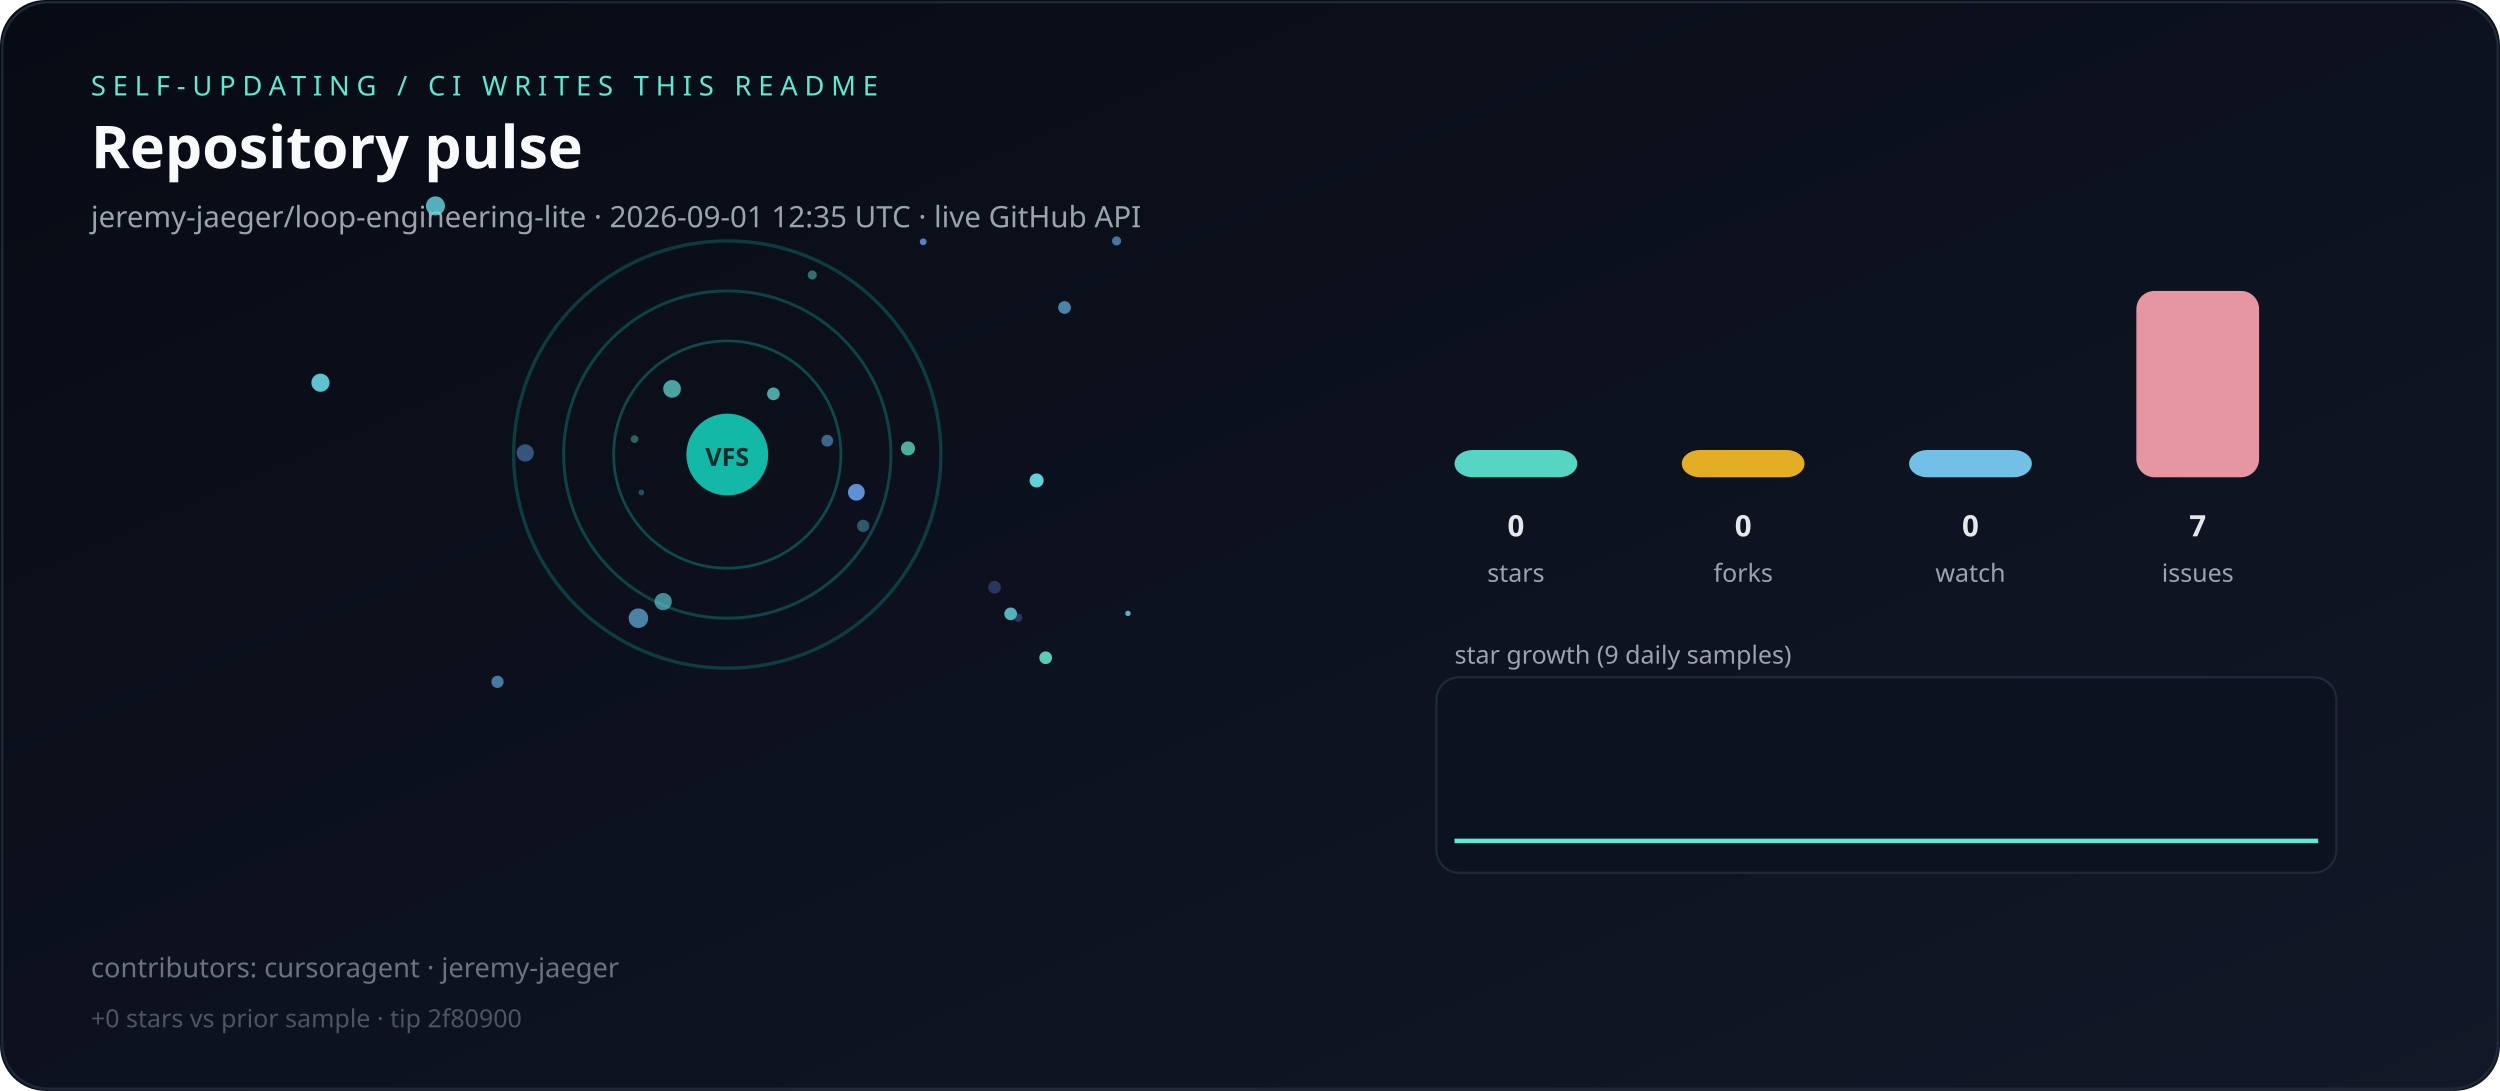
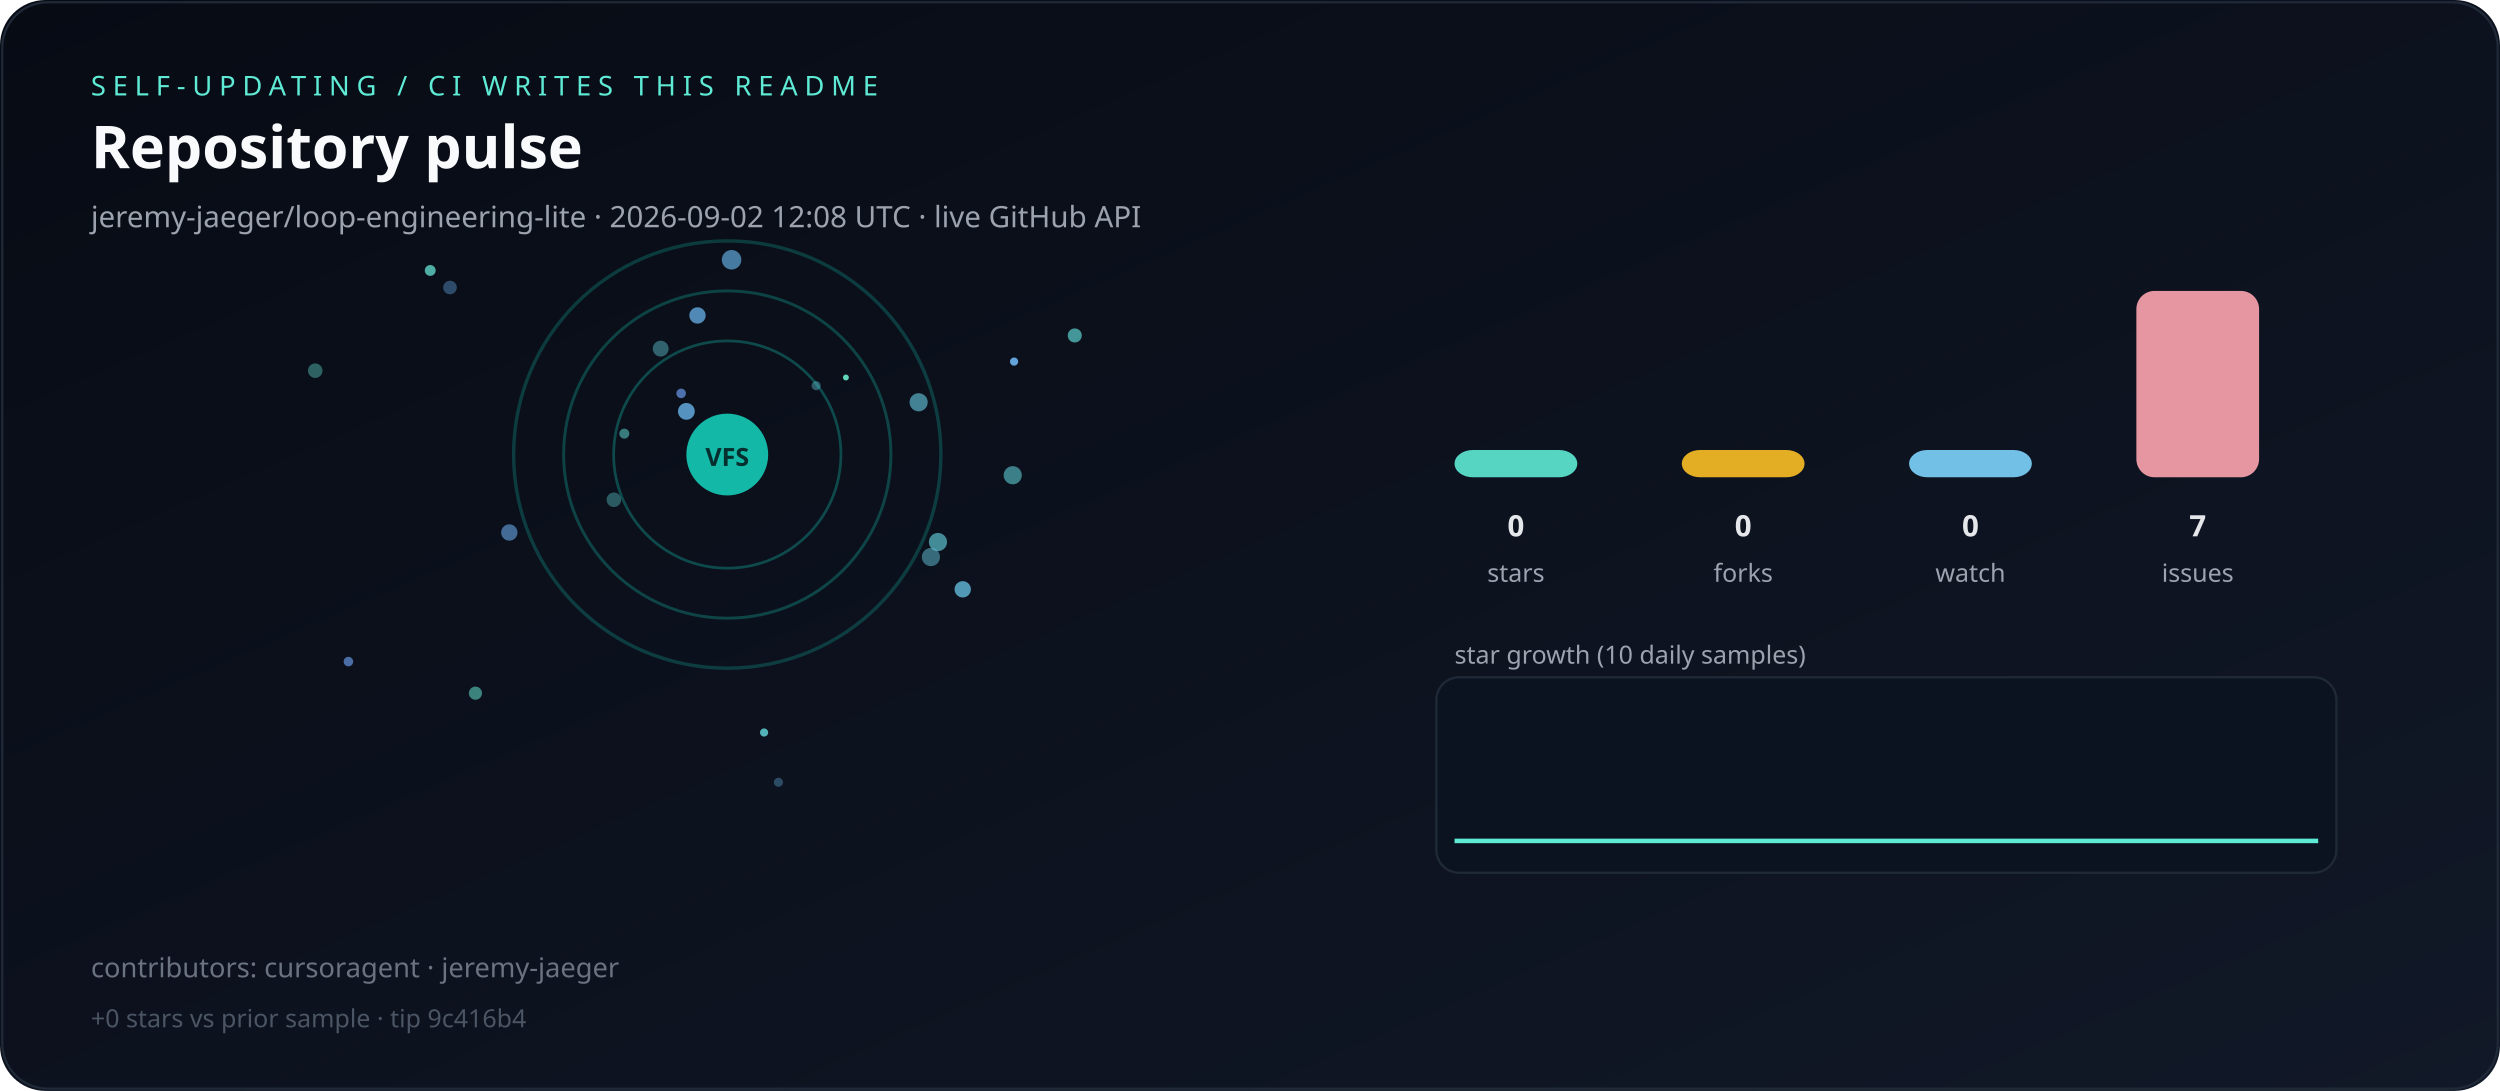
<svg xmlns="http://www.w3.org/2000/svg" viewBox="0 0 1100 480" role="img" aria-label="Live repository pulse">
  <defs>
    <linearGradient id="bg" x1="0" y1="0" x2="1" y2="1">
      <stop offset="0%" stop-color="#070b14" />
      <stop offset="100%" stop-color="#111827" />
    </linearGradient>
  </defs>
  <rect width="1100" height="480" rx="20" fill="url(#bg)" />
  <rect x="1" y="1" width="1098" height="478" rx="20" fill="none" stroke="#1f2937" />
  <text x="40" y="42" fill="#5eead4" font-family="ui-sans-serif,system-ui,sans-serif" font-size="12" letter-spacing="3">SELF-UPDATING / CI WRITES THIS README</text>
  <text x="40" y="74" fill="#f9fafb" font-family="ui-sans-serif,system-ui,sans-serif" font-size="26" font-weight="700">Repository pulse</text>
-   <text x="40" y="100" fill="#9ca3af" font-family="ui-sans-serif,system-ui,sans-serif" font-size="13">jeremy-jaeger/loop-engineering-lite · 2026-09-01 12:35 UTC · live GitHub API</text>
+   <text x="40" y="100" fill="#9ca3af" font-family="ui-sans-serif,system-ui,sans-serif" font-size="13">jeremy-jaeger/loop-engineering-lite · 2026-09-02 12:08 UTC · live GitHub API</text>
  <g>
    <circle cx="320" cy="200" r="50" fill="none" stroke="rgba(20,184,166,0.35)" stroke-width="1.2" />
    <circle cx="320" cy="200" r="72" fill="none" stroke="rgba(20,184,166,0.31)" stroke-width="1.3" />
    <circle cx="320" cy="200" r="94" fill="none" stroke="rgba(20,184,166,0.27)" stroke-width="1.5" />
  </g>
  <g>
-     <circle cx="141.0" cy="168.4" r="4.0" fill="hsla(187,70%,65%,0.90)" />
-     <circle cx="460.1" cy="289.4" r="2.8" fill="hsla(166,70%,65%,0.88)" />
-     <circle cx="357.4" cy="121.0" r="2.0" fill="hsla(171,70%,65%,0.45)" />
-     <circle cx="468.4" cy="135.3" r="2.8" fill="hsla(202,70%,65%,0.70)" />
-     <circle cx="376.8" cy="216.6" r="3.7" fill="hsla(215,70%,65%,0.92)" />
-     <circle cx="191.6" cy="90.6" r="4.2" fill="hsla(185,70%,65%,0.79)" />
-     <circle cx="231.1" cy="199.3" r="3.8" fill="hsla(213,70%,65%,0.48)" />
-     <circle cx="280.9" cy="272.0" r="4.3" fill="hsla(202,70%,65%,0.69)" />
-     <circle cx="279.2" cy="193.2" r="1.7" fill="hsla(167,70%,65%,0.39)" />
-     <circle cx="399.5" cy="197.3" r="3.1" fill="hsla(168,70%,65%,0.74)" />
-     <circle cx="295.7" cy="171.1" r="3.9" fill="hsla(177,70%,65%,0.69)" />
-     <circle cx="364.0" cy="193.9" r="2.6" fill="hsla(208,70%,65%,0.56)" />
-     <circle cx="218.9" cy="300.0" r="2.7" fill="hsla(207,70%,65%,0.67)" />
-     <circle cx="406.2" cy="106.4" r="1.5" fill="hsla(218,70%,65%,0.84)" />
-     <circle cx="456.1" cy="211.4" r="3.1" fill="hsla(184,70%,65%,0.94)" />
-     <circle cx="444.7" cy="270.1" r="2.8" fill="hsla(184,70%,65%,0.79)" />
-     <circle cx="491.3" cy="106.0" r="2.0" fill="hsla(210,70%,65%,0.67)" />
-     <circle cx="340.3" cy="173.3" r="2.8" fill="hsla(178,70%,65%,0.71)" />
-     <circle cx="282.2" cy="216.7" r="1.3" fill="hsla(187,70%,65%,0.31)" />
-     <circle cx="448.0" cy="271.8" r="1.8" fill="hsla(221,70%,65%,0.33)" />
-     <circle cx="437.6" cy="258.4" r="2.8" fill="hsla(225,70%,65%,0.32)" />
-     <circle cx="496.3" cy="269.9" r="1.2" fill="hsla(199,70%,65%,0.90)" />
-     <circle cx="379.8" cy="231.4" r="2.7" fill="hsla(196,70%,65%,0.40)" />
-     <circle cx="291.8" cy="264.7" r="3.8" fill="hsla(187,70%,65%,0.61)" />
+     <circle cx="446.2" cy="159.1" r="1.8" fill="hsla(207,70%,65%,0.94)" />
+     <circle cx="404.2" cy="177.0" r="4.0" fill="hsla(193,70%,65%,0.61)" />
+     <circle cx="224.1" cy="234.3" r="3.6" fill="hsla(211,70%,65%,0.61)" />
+     <circle cx="412.7" cy="238.5" r="4.0" fill="hsla(187,70%,65%,0.62)" />
+     <circle cx="445.6" cy="209.1" r="4.0" fill="hsla(183,70%,65%,0.54)" />
+     <circle cx="290.7" cy="153.4" r="3.5" fill="hsla(186,70%,65%,0.41)" />
+     <circle cx="153.3" cy="291.1" r="2.1" fill="hsla(217,70%,65%,0.69)" />
+     <circle cx="409.6" cy="245.1" r="4.0" fill="hsla(191,70%,65%,0.48)" />
+     <circle cx="372.2" cy="166.1" r="1.3" fill="hsla(164,70%,65%,0.93)" />
+     <circle cx="359.1" cy="169.7" r="2.0" fill="hsla(187,70%,65%,0.39)" />
+     <circle cx="302.0" cy="181.0" r="3.7" fill="hsla(206,70%,65%,0.82)" />
+     <circle cx="336.2" cy="322.3" r="1.8" fill="hsla(181,70%,65%,0.77)" />
+     <circle cx="472.9" cy="147.6" r="3.1" fill="hsla(179,70%,65%,0.63)" />
+     <circle cx="306.9" cy="138.8" r="3.6" fill="hsla(206,70%,65%,0.77)" />
+     <circle cx="209.2" cy="305.0" r="2.9" fill="hsla(170,70%,65%,0.54)" />
+     <circle cx="138.7" cy="163.1" r="3.2" fill="hsla(172,70%,65%,0.39)" />
+     <circle cx="270.1" cy="219.9" r="3.2" fill="hsla(180,70%,65%,0.35)" />
+     <circle cx="274.7" cy="190.8" r="2.2" fill="hsla(176,70%,65%,0.51)" />
+     <circle cx="299.7" cy="173.1" r="2.1" fill="hsla(218,70%,65%,0.73)" />
+     <circle cx="321.9" cy="114.3" r="4.3" fill="hsla(204,70%,65%,0.66)" />
+     <circle cx="342.5" cy="344.2" r="2.0" fill="hsla(202,70%,65%,0.35)" />
+     <circle cx="423.6" cy="259.3" r="3.6" fill="hsla(196,70%,65%,0.76)" />
+     <circle cx="189.3" cy="119.0" r="2.4" fill="hsla(173,70%,65%,0.74)" />
+     <circle cx="198.0" cy="126.5" r="3.0" fill="hsla(209,70%,65%,0.40)" />
  </g>
  <circle cx="320" cy="200" r="18" fill="#14b8a6" />
  <text x="320" y="205" text-anchor="middle" fill="#042f2e" font-family="ui-sans-serif,system-ui,sans-serif" font-size="11" font-weight="700">VFS</text>
  <rect x="640" y="198.0" width="54" height="12.0" rx="8" fill="#5eead4" opacity="0.9" />
  <text x="667" y="236" text-anchor="middle" fill="#e5e7eb" font-family="ui-sans-serif,system-ui,sans-serif" font-size="13" font-weight="700">0</text>
  <text x="667" y="256" text-anchor="middle" fill="#9ca3af" font-family="ui-sans-serif,system-ui,sans-serif" font-size="11">stars</text>
  <rect x="740" y="198.0" width="54" height="12.0" rx="8" fill="#fbbf24" opacity="0.9" />
  <text x="767" y="236" text-anchor="middle" fill="#e5e7eb" font-family="ui-sans-serif,system-ui,sans-serif" font-size="13" font-weight="700">0</text>
  <text x="767" y="256" text-anchor="middle" fill="#9ca3af" font-family="ui-sans-serif,system-ui,sans-serif" font-size="11">forks</text>
  <rect x="840" y="198.0" width="54" height="12.0" rx="8" fill="#7dd3fc" opacity="0.9" />
  <text x="867" y="236" text-anchor="middle" fill="#e5e7eb" font-family="ui-sans-serif,system-ui,sans-serif" font-size="13" font-weight="700">0</text>
  <text x="867" y="256" text-anchor="middle" fill="#9ca3af" font-family="ui-sans-serif,system-ui,sans-serif" font-size="11">watch</text>
  <rect x="940" y="128.0" width="54" height="82.0" rx="8" fill="#fda4af" opacity="0.9" />
  <text x="967" y="236" text-anchor="middle" fill="#e5e7eb" font-family="ui-sans-serif,system-ui,sans-serif" font-size="13" font-weight="700">7</text>
  <text x="967" y="256" text-anchor="middle" fill="#9ca3af" font-family="ui-sans-serif,system-ui,sans-serif" font-size="11">issues</text>
-   <text x="640" y="292" fill="#9ca3af" font-family="ui-sans-serif,system-ui,sans-serif" font-size="11">star growth (9 daily samples)</text>
+   <text x="640" y="292" fill="#9ca3af" font-family="ui-sans-serif,system-ui,sans-serif" font-size="11">star growth (10 daily samples)</text>
  <rect x="632" y="298" width="396" height="86" rx="10" fill="#0b1220" stroke="#1f2937" />
-   <polyline fill="none" stroke="#5eead4" stroke-width="2" points="640.0,370.0 687.5,370.0 735.0,370.0 782.5,370.0 830.0,370.0 877.5,370.0 925.0,370.0 972.5,370.0 1020.0,370.0" />
+   <polyline fill="none" stroke="#5eead4" stroke-width="2" points="640.0,370.0 682.2,370.0 724.4,370.0 766.7,370.0 808.9,370.0 851.1,370.0 893.3,370.0 935.6,370.0 977.8,370.0 1020.0,370.0" />
  <text x="40" y="430" fill="#6b7280" font-family="ui-sans-serif,system-ui,sans-serif" font-size="12">contributors: cursoragent · jeremy-jaeger</text>
-   <text x="40" y="452" fill="#4b5563" font-family="ui-sans-serif,system-ui,sans-serif" font-size="11">+0 stars vs prior sample · tip 2f80900</text>
+   <text x="40" y="452" fill="#4b5563" font-family="ui-sans-serif,system-ui,sans-serif" font-size="11">+0 stars vs prior sample · tip 9c416b4</text>
</svg>
